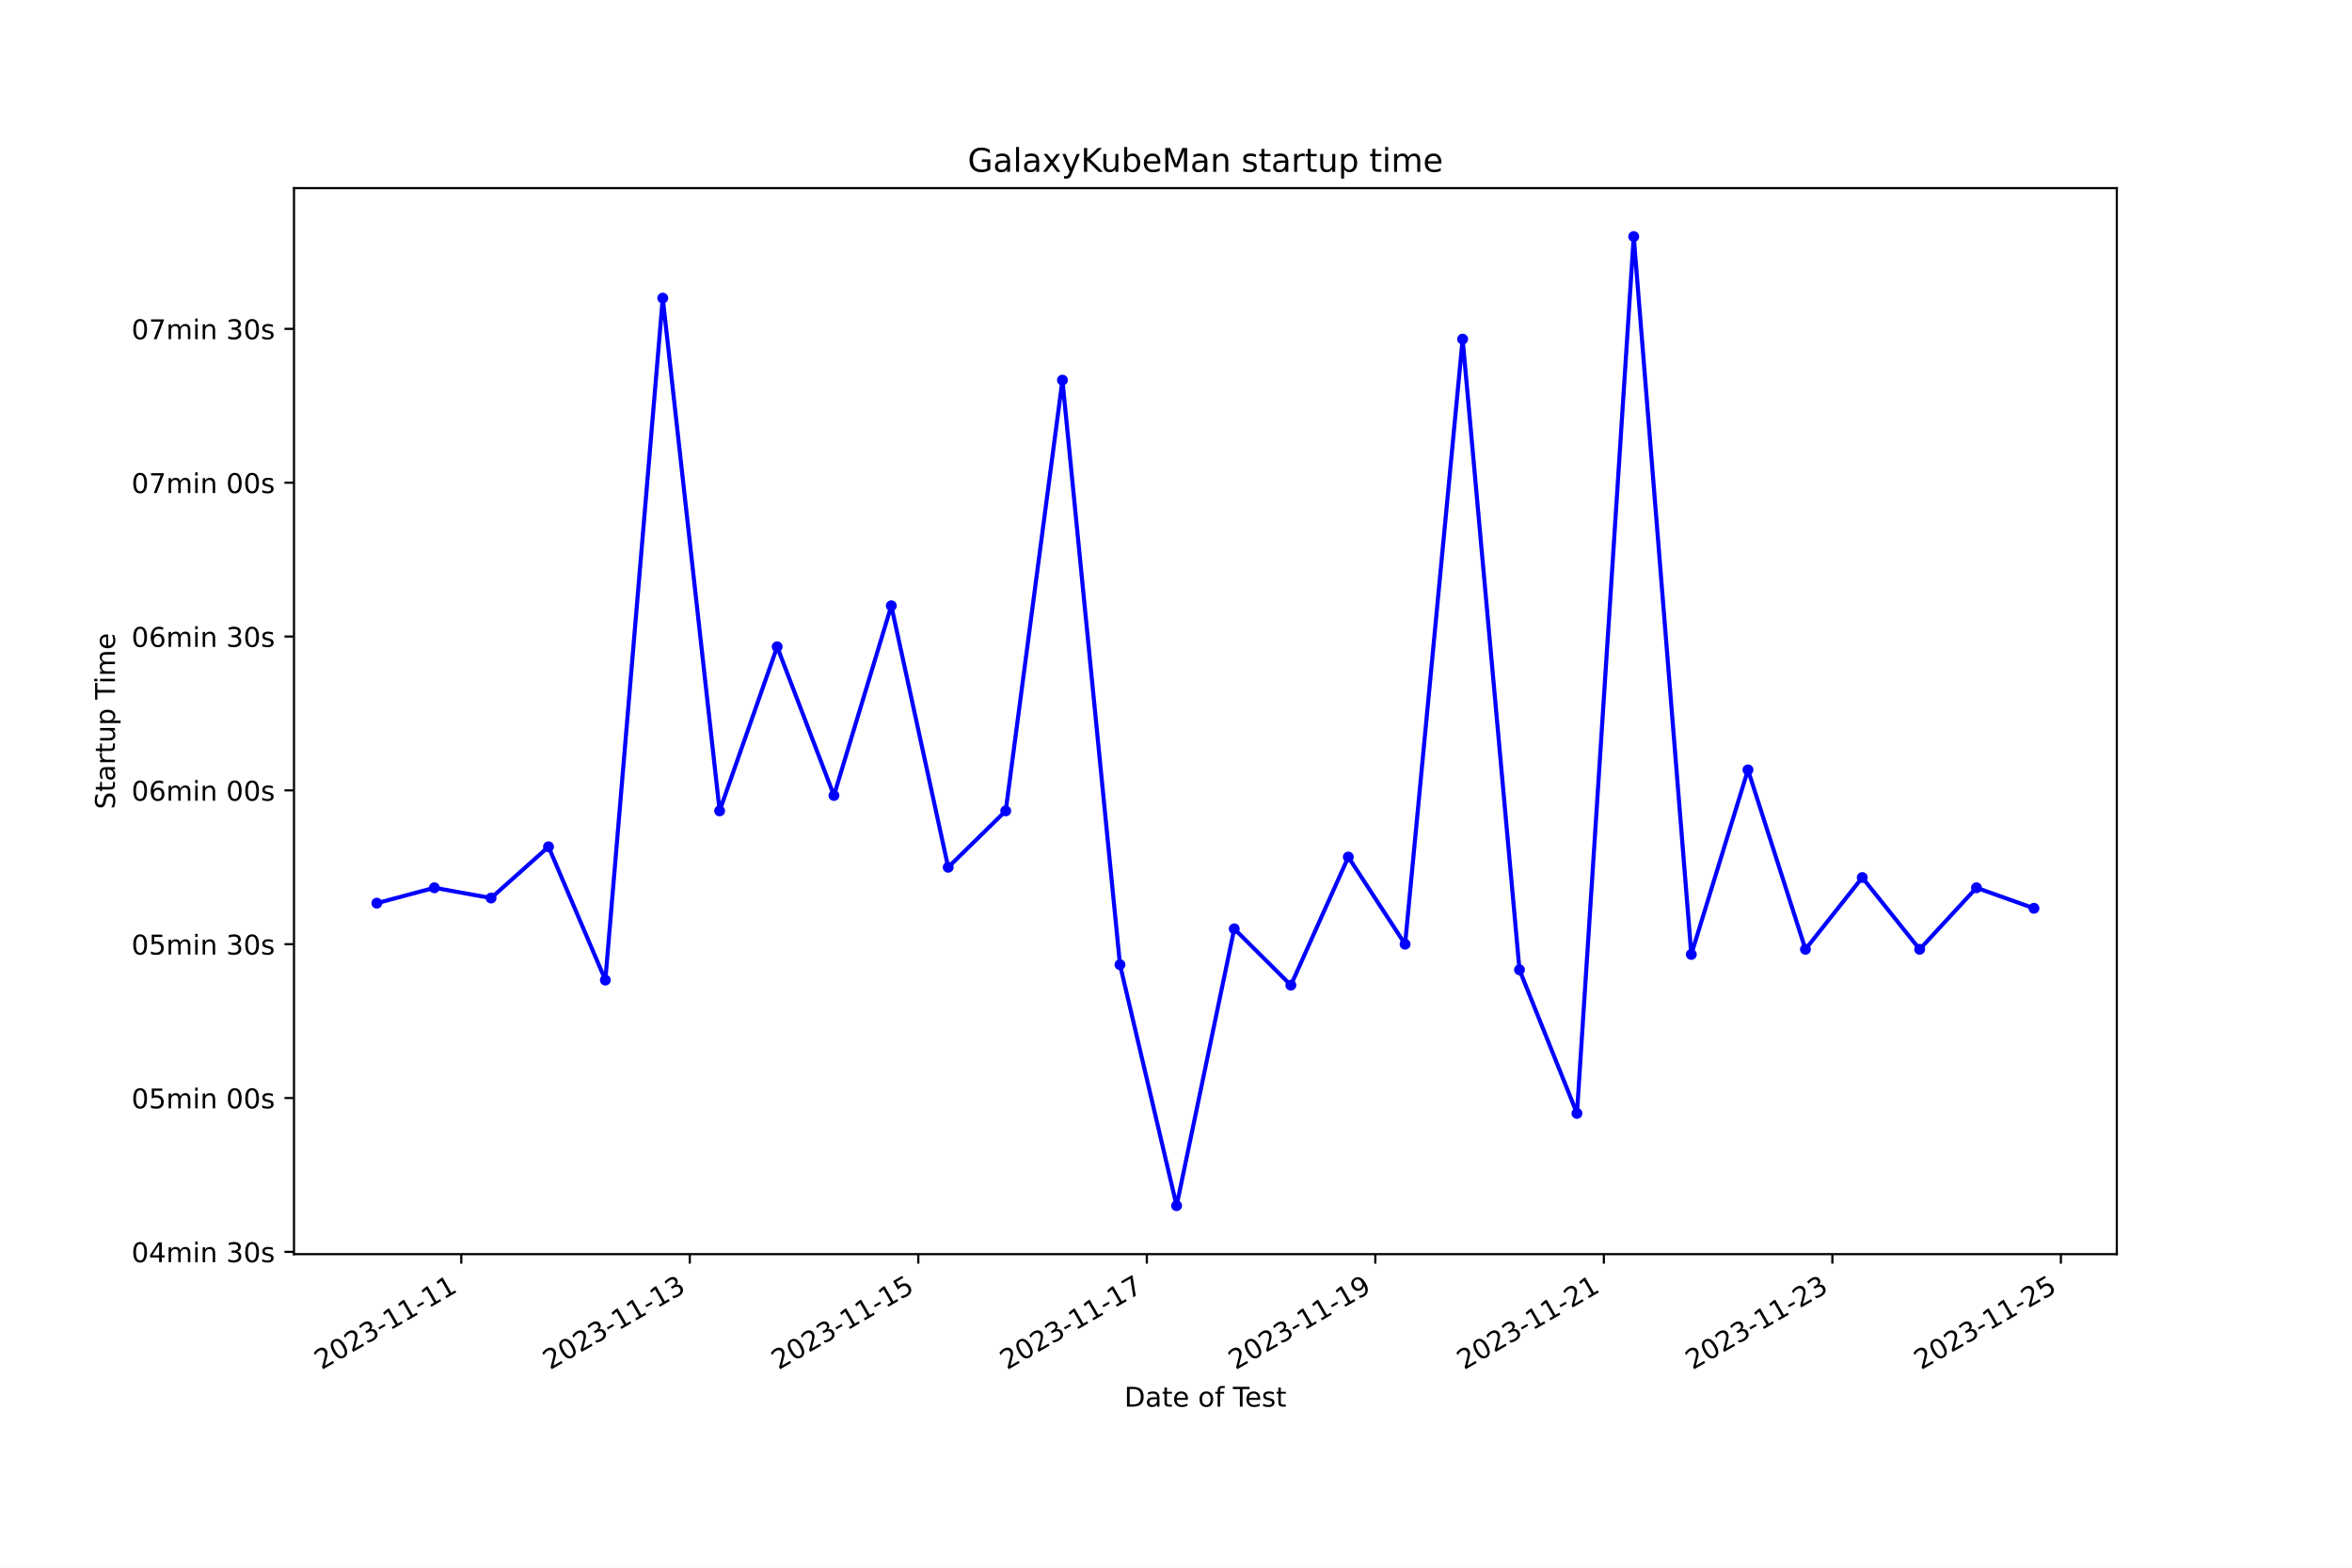
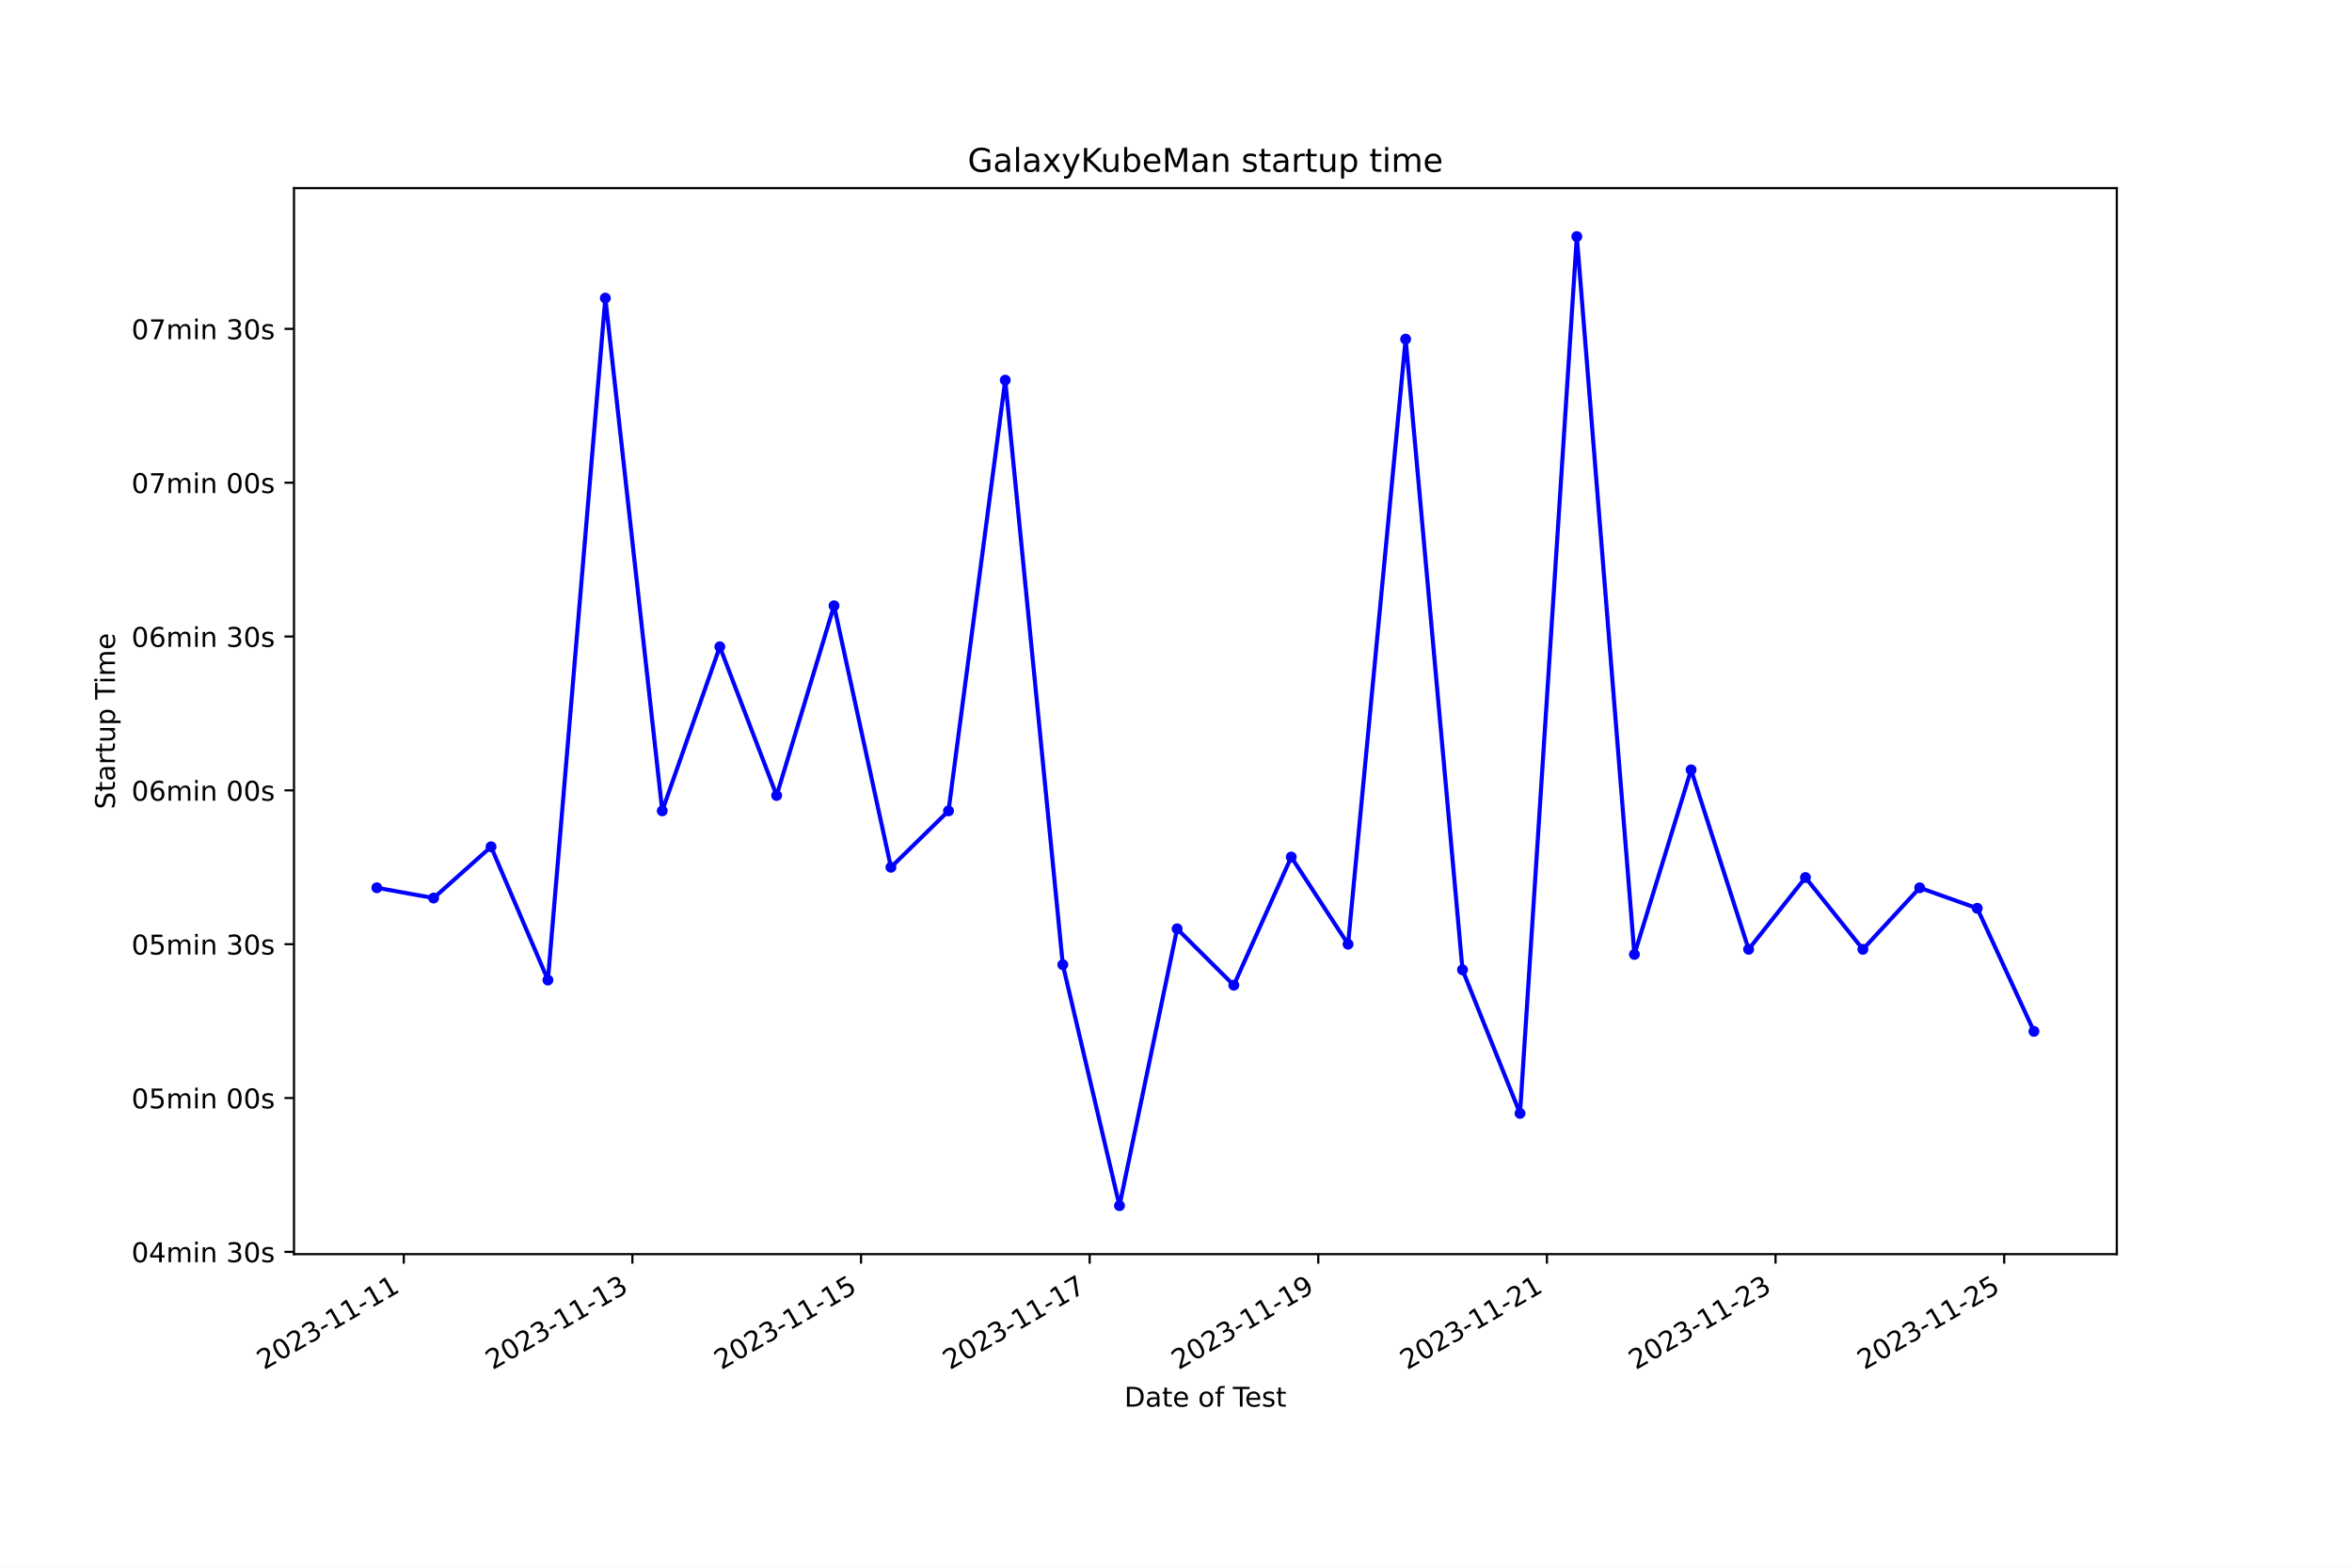
<svg xmlns="http://www.w3.org/2000/svg" xmlns:xlink="http://www.w3.org/1999/xlink" width="864pt" height="576pt" viewBox="0 0 864 576" version="1.1">
  <defs>
    <style type="text/css">*{stroke-linejoin: round; stroke-linecap: butt}</style>
  </defs>
  <g id="figure_1">
    <g id="patch_1">
      <path d="M 0 576  L 864 576  L 864 0  L 0 0  z " style="fill: #ffffff" />
    </g>
    <g id="axes_1">
      <g id="patch_2">
        <path d="M 108 460.8  L 777.6 460.8  L 777.6 69.12  L 108 69.12  z " style="fill: #ffffff" />
      </g>
      <g id="matplotlib.axis_1">
        <g id="xtick_1">
          <g id="line2d_1">
            <defs>
-               <path id="m5c8ab718fe" d="M 0 0  L 0 3.5  " style="stroke: #000000; stroke-width: 0.8" />
+               <path id="m55e6cf4b6a" d="M 0 0  L 0 3.5  " style="stroke: #000000; stroke-width: 0.8" />
            </defs>
            <g>
-               <use xlink:href="#m5c8ab718fe" x="169.446" y="460.8" style="stroke: #000000; stroke-width: 0.8" />
+               <use xlink:href="#m55e6cf4b6a" x="148.326" y="460.8" style="stroke: #000000; stroke-width: 0.8" />
            </g>
          </g>
          <g id="text_1">
-             <g transform="translate(118.077 503.4383) rotate(-30) scale(0.1 -0.1)">
+             <g transform="translate(96.95669 503.4383) rotate(-30) scale(0.1 -0.1)">
              <defs>
                <path id="DejaVuSans-32" d="M 1228 531  L 3431 531  L 3431 0  L 469 0  L 469 531  Q 828 903 1448 1529  Q 2069 2156 2228 2338  Q 2531 2678 2651 2914  Q 2772 3150 2772 3378  Q 2772 3750 2511 3984  Q 2250 4219 1831 4219  Q 1534 4219 1204 4116  Q 875 4013 500 3803  L 500 4441  Q 881 4594 1212 4672  Q 1544 4750 1819 4750  Q 2544 4750 2975 4387  Q 3406 4025 3406 3419  Q 3406 3131 3298 2873  Q 3191 2616 2906 2266  Q 2828 2175 2409 1742  Q 1991 1309 1228 531  z " transform="scale(0.015625)" />
                <path id="DejaVuSans-30" d="M 2034 4250  Q 1547 4250 1301 3770  Q 1056 3291 1056 2328  Q 1056 1369 1301 889  Q 1547 409 2034 409  Q 2525 409 2770 889  Q 3016 1369 3016 2328  Q 3016 3291 2770 3770  Q 2525 4250 2034 4250  z M 2034 4750  Q 2819 4750 3233 4129  Q 3647 3509 3647 2328  Q 3647 1150 3233 529  Q 2819 -91 2034 -91  Q 1250 -91 836 529  Q 422 1150 422 2328  Q 422 3509 836 4129  Q 1250 4750 2034 4750  z " transform="scale(0.015625)" />
                <path id="DejaVuSans-33" d="M 2597 2516  Q 3050 2419 3304 2112  Q 3559 1806 3559 1356  Q 3559 666 3084 287  Q 2609 -91 1734 -91  Q 1441 -91 1130 -33  Q 819 25 488 141  L 488 750  Q 750 597 1062 519  Q 1375 441 1716 441  Q 2309 441 2620 675  Q 2931 909 2931 1356  Q 2931 1769 2642 2001  Q 2353 2234 1838 2234  L 1294 2234  L 1294 2753  L 1863 2753  Q 2328 2753 2575 2939  Q 2822 3125 2822 3475  Q 2822 3834 2567 4026  Q 2313 4219 1838 4219  Q 1578 4219 1281 4162  Q 984 4106 628 3988  L 628 4550  Q 988 4650 1302 4700  Q 1616 4750 1894 4750  Q 2613 4750 3031 4423  Q 3450 4097 3450 3541  Q 3450 3153 3228 2886  Q 3006 2619 2597 2516  z " transform="scale(0.015625)" />
                <path id="DejaVuSans-2d" d="M 313 2009  L 1997 2009  L 1997 1497  L 313 1497  L 313 2009  z " transform="scale(0.015625)" />
                <path id="DejaVuSans-31" d="M 794 531  L 1825 531  L 1825 4091  L 703 3866  L 703 4441  L 1819 4666  L 2450 4666  L 2450 531  L 3481 531  L 3481 0  L 794 0  L 794 531  z " transform="scale(0.015625)" />
              </defs>
              <use xlink:href="#DejaVuSans-32" />
              <use xlink:href="#DejaVuSans-30" x="63.623" />
              <use xlink:href="#DejaVuSans-32" x="127.246" />
              <use xlink:href="#DejaVuSans-33" x="190.869" />
              <use xlink:href="#DejaVuSans-2d" x="254.492" />
              <use xlink:href="#DejaVuSans-31" x="290.576" />
              <use xlink:href="#DejaVuSans-31" x="354.199" />
              <use xlink:href="#DejaVuSans-2d" x="417.822" />
              <use xlink:href="#DejaVuSans-31" x="453.906" />
              <use xlink:href="#DejaVuSans-31" x="517.529" />
            </g>
          </g>
        </g>
        <g id="xtick_2">
          <g id="line2d_2">
            <g>
-               <use xlink:href="#m5c8ab718fe" x="253.391" y="460.8" style="stroke: #000000; stroke-width: 0.8" />
+               <use xlink:href="#m55e6cf4b6a" x="232.312" y="460.8" style="stroke: #000000; stroke-width: 0.8" />
            </g>
          </g>
          <g id="text_2">
-             <g transform="translate(202.022 503.4383) rotate(-30) scale(0.1 -0.1)">
+             <g transform="translate(180.943 503.4383) rotate(-30) scale(0.1 -0.1)">
              <use xlink:href="#DejaVuSans-32" />
              <use xlink:href="#DejaVuSans-30" x="63.623" />
              <use xlink:href="#DejaVuSans-32" x="127.246" />
              <use xlink:href="#DejaVuSans-33" x="190.869" />
              <use xlink:href="#DejaVuSans-2d" x="254.492" />
              <use xlink:href="#DejaVuSans-31" x="290.576" />
              <use xlink:href="#DejaVuSans-31" x="354.199" />
              <use xlink:href="#DejaVuSans-2d" x="417.822" />
              <use xlink:href="#DejaVuSans-31" x="453.906" />
              <use xlink:href="#DejaVuSans-33" x="517.529" />
            </g>
          </g>
        </g>
        <g id="xtick_3">
          <g id="line2d_3">
            <g>
-               <use xlink:href="#m5c8ab718fe" x="337.336" y="460.8" style="stroke: #000000; stroke-width: 0.8" />
+               <use xlink:href="#m55e6cf4b6a" x="316.299" y="460.8" style="stroke: #000000; stroke-width: 0.8" />
            </g>
          </g>
          <g id="text_3">
-             <g transform="translate(285.9669 503.4383) rotate(-30) scale(0.1 -0.1)">
+             <g transform="translate(264.9293 503.4383) rotate(-30) scale(0.1 -0.1)">
              <defs>
                <path id="DejaVuSans-35" d="M 691 4666  L 3169 4666  L 3169 4134  L 1269 4134  L 1269 2991  Q 1406 3038 1543 3061  Q 1681 3084 1819 3084  Q 2600 3084 3056 2656  Q 3513 2228 3513 1497  Q 3513 744 3044 326  Q 2575 -91 1722 -91  Q 1428 -91 1123 -41  Q 819 9 494 109  L 494 744  Q 775 591 1075 516  Q 1375 441 1709 441  Q 2250 441 2565 725  Q 2881 1009 2881 1497  Q 2881 1984 2565 2268  Q 2250 2553 1709 2553  Q 1456 2553 1204 2497  Q 953 2441 691 2322  L 691 4666  z " transform="scale(0.015625)" />
              </defs>
              <use xlink:href="#DejaVuSans-32" />
              <use xlink:href="#DejaVuSans-30" x="63.623" />
              <use xlink:href="#DejaVuSans-32" x="127.246" />
              <use xlink:href="#DejaVuSans-33" x="190.869" />
              <use xlink:href="#DejaVuSans-2d" x="254.492" />
              <use xlink:href="#DejaVuSans-31" x="290.576" />
              <use xlink:href="#DejaVuSans-31" x="354.199" />
              <use xlink:href="#DejaVuSans-2d" x="417.822" />
              <use xlink:href="#DejaVuSans-31" x="453.906" />
              <use xlink:href="#DejaVuSans-35" x="517.529" />
            </g>
          </g>
        </g>
        <g id="xtick_4">
          <g id="line2d_4">
            <g>
-               <use xlink:href="#m5c8ab718fe" x="421.281" y="460.8" style="stroke: #000000; stroke-width: 0.8" />
+               <use xlink:href="#m55e6cf4b6a" x="400.285" y="460.8" style="stroke: #000000; stroke-width: 0.8" />
            </g>
          </g>
          <g id="text_4">
-             <g transform="translate(369.9119 503.4383) rotate(-30) scale(0.1 -0.1)">
+             <g transform="translate(348.9156 503.4383) rotate(-30) scale(0.1 -0.1)">
              <defs>
                <path id="DejaVuSans-37" d="M 525 4666  L 3525 4666  L 3525 4397  L 1831 0  L 1172 0  L 2766 4134  L 525 4134  L 525 4666  z " transform="scale(0.015625)" />
              </defs>
              <use xlink:href="#DejaVuSans-32" />
              <use xlink:href="#DejaVuSans-30" x="63.623" />
              <use xlink:href="#DejaVuSans-32" x="127.246" />
              <use xlink:href="#DejaVuSans-33" x="190.869" />
              <use xlink:href="#DejaVuSans-2d" x="254.492" />
              <use xlink:href="#DejaVuSans-31" x="290.576" />
              <use xlink:href="#DejaVuSans-31" x="354.199" />
              <use xlink:href="#DejaVuSans-2d" x="417.822" />
              <use xlink:href="#DejaVuSans-31" x="453.906" />
              <use xlink:href="#DejaVuSans-37" x="517.529" />
            </g>
          </g>
        </g>
        <g id="xtick_5">
          <g id="line2d_5">
            <g>
-               <use xlink:href="#m5c8ab718fe" x="505.226" y="460.8" style="stroke: #000000; stroke-width: 0.8" />
+               <use xlink:href="#m55e6cf4b6a" x="484.271" y="460.8" style="stroke: #000000; stroke-width: 0.8" />
            </g>
          </g>
          <g id="text_5">
-             <g transform="translate(453.8568 503.4383) rotate(-30) scale(0.1 -0.1)">
+             <g transform="translate(432.902 503.4383) rotate(-30) scale(0.1 -0.1)">
              <defs>
                <path id="DejaVuSans-39" d="M 703 97  L 703 672  Q 941 559 1184 500  Q 1428 441 1663 441  Q 2288 441 2617 861  Q 2947 1281 2994 2138  Q 2813 1869 2534 1725  Q 2256 1581 1919 1581  Q 1219 1581 811 2004  Q 403 2428 403 3163  Q 403 3881 828 4315  Q 1253 4750 1959 4750  Q 2769 4750 3195 4129  Q 3622 3509 3622 2328  Q 3622 1225 3098 567  Q 2575 -91 1691 -91  Q 1453 -91 1209 -44  Q 966 3 703 97  z M 1959 2075  Q 2384 2075 2632 2365  Q 2881 2656 2881 3163  Q 2881 3666 2632 3958  Q 2384 4250 1959 4250  Q 1534 4250 1286 3958  Q 1038 3666 1038 3163  Q 1038 2656 1286 2365  Q 1534 2075 1959 2075  z " transform="scale(0.015625)" />
              </defs>
              <use xlink:href="#DejaVuSans-32" />
              <use xlink:href="#DejaVuSans-30" x="63.623" />
              <use xlink:href="#DejaVuSans-32" x="127.246" />
              <use xlink:href="#DejaVuSans-33" x="190.869" />
              <use xlink:href="#DejaVuSans-2d" x="254.492" />
              <use xlink:href="#DejaVuSans-31" x="290.576" />
              <use xlink:href="#DejaVuSans-31" x="354.199" />
              <use xlink:href="#DejaVuSans-2d" x="417.822" />
              <use xlink:href="#DejaVuSans-31" x="453.906" />
              <use xlink:href="#DejaVuSans-39" x="517.529" />
            </g>
          </g>
        </g>
        <g id="xtick_6">
          <g id="line2d_6">
            <g>
-               <use xlink:href="#m5c8ab718fe" x="589.171" y="460.8" style="stroke: #000000; stroke-width: 0.8" />
+               <use xlink:href="#m55e6cf4b6a" x="568.258" y="460.8" style="stroke: #000000; stroke-width: 0.8" />
            </g>
          </g>
          <g id="text_6">
-             <g transform="translate(537.8018 503.4383) rotate(-30) scale(0.1 -0.1)">
+             <g transform="translate(516.8883 503.4383) rotate(-30) scale(0.1 -0.1)">
              <use xlink:href="#DejaVuSans-32" />
              <use xlink:href="#DejaVuSans-30" x="63.623" />
              <use xlink:href="#DejaVuSans-32" x="127.246" />
              <use xlink:href="#DejaVuSans-33" x="190.869" />
              <use xlink:href="#DejaVuSans-2d" x="254.492" />
              <use xlink:href="#DejaVuSans-31" x="290.576" />
              <use xlink:href="#DejaVuSans-31" x="354.199" />
              <use xlink:href="#DejaVuSans-2d" x="417.822" />
              <use xlink:href="#DejaVuSans-32" x="453.906" />
              <use xlink:href="#DejaVuSans-31" x="517.529" />
            </g>
          </g>
        </g>
        <g id="xtick_7">
          <g id="line2d_7">
            <g>
-               <use xlink:href="#m5c8ab718fe" x="673.116" y="460.8" style="stroke: #000000; stroke-width: 0.8" />
+               <use xlink:href="#m55e6cf4b6a" x="652.244" y="460.8" style="stroke: #000000; stroke-width: 0.8" />
            </g>
          </g>
          <g id="text_7">
-             <g transform="translate(621.7468 503.4383) rotate(-30) scale(0.1 -0.1)">
+             <g transform="translate(600.8746 503.4383) rotate(-30) scale(0.1 -0.1)">
              <use xlink:href="#DejaVuSans-32" />
              <use xlink:href="#DejaVuSans-30" x="63.623" />
              <use xlink:href="#DejaVuSans-32" x="127.246" />
              <use xlink:href="#DejaVuSans-33" x="190.869" />
              <use xlink:href="#DejaVuSans-2d" x="254.492" />
              <use xlink:href="#DejaVuSans-31" x="290.576" />
              <use xlink:href="#DejaVuSans-31" x="354.199" />
              <use xlink:href="#DejaVuSans-2d" x="417.822" />
              <use xlink:href="#DejaVuSans-32" x="453.906" />
              <use xlink:href="#DejaVuSans-33" x="517.529" />
            </g>
          </g>
        </g>
        <g id="xtick_8">
          <g id="line2d_8">
            <g>
-               <use xlink:href="#m5c8ab718fe" x="757.061" y="460.8" style="stroke: #000000; stroke-width: 0.8" />
+               <use xlink:href="#m55e6cf4b6a" x="736.23" y="460.8" style="stroke: #000000; stroke-width: 0.8" />
            </g>
          </g>
          <g id="text_8">
-             <g transform="translate(705.6917 503.4383) rotate(-30) scale(0.1 -0.1)">
+             <g transform="translate(684.8609 503.4383) rotate(-30) scale(0.1 -0.1)">
              <use xlink:href="#DejaVuSans-32" />
              <use xlink:href="#DejaVuSans-30" x="63.623" />
              <use xlink:href="#DejaVuSans-32" x="127.246" />
              <use xlink:href="#DejaVuSans-33" x="190.869" />
              <use xlink:href="#DejaVuSans-2d" x="254.492" />
              <use xlink:href="#DejaVuSans-31" x="290.576" />
              <use xlink:href="#DejaVuSans-31" x="354.199" />
              <use xlink:href="#DejaVuSans-2d" x="417.822" />
              <use xlink:href="#DejaVuSans-32" x="453.906" />
              <use xlink:href="#DejaVuSans-35" x="517.529" />
            </g>
          </g>
        </g>
        <g id="text_9">
          <g transform="translate(413.0063 516.8378) scale(0.1 -0.1)">
            <defs>
              <path id="DejaVuSans-44" d="M 1259 4147  L 1259 519  L 2022 519  Q 2988 519 3436 956  Q 3884 1394 3884 2338  Q 3884 3275 3436 3711  Q 2988 4147 2022 4147  L 1259 4147  z M 628 4666  L 1925 4666  Q 3281 4666 3915 4102  Q 4550 3538 4550 2338  Q 4550 1131 3912 565  Q 3275 0 1925 0  L 628 0  L 628 4666  z " transform="scale(0.015625)" />
              <path id="DejaVuSans-61" d="M 2194 1759  Q 1497 1759 1228 1600  Q 959 1441 959 1056  Q 959 750 1161 570  Q 1363 391 1709 391  Q 2188 391 2477 730  Q 2766 1069 2766 1631  L 2766 1759  L 2194 1759  z M 3341 1997  L 3341 0  L 2766 0  L 2766 531  Q 2569 213 2275 61  Q 1981 -91 1556 -91  Q 1019 -91 701 211  Q 384 513 384 1019  Q 384 1609 779 1909  Q 1175 2209 1959 2209  L 2766 2209  L 2766 2266  Q 2766 2663 2505 2880  Q 2244 3097 1772 3097  Q 1472 3097 1187 3025  Q 903 2953 641 2809  L 641 3341  Q 956 3463 1253 3523  Q 1550 3584 1831 3584  Q 2591 3584 2966 3190  Q 3341 2797 3341 1997  z " transform="scale(0.015625)" />
              <path id="DejaVuSans-74" d="M 1172 4494  L 1172 3500  L 2356 3500  L 2356 3053  L 1172 3053  L 1172 1153  Q 1172 725 1289 603  Q 1406 481 1766 481  L 2356 481  L 2356 0  L 1766 0  Q 1100 0 847 248  Q 594 497 594 1153  L 594 3053  L 172 3053  L 172 3500  L 594 3500  L 594 4494  L 1172 4494  z " transform="scale(0.015625)" />
              <path id="DejaVuSans-65" d="M 3597 1894  L 3597 1613  L 953 1613  Q 991 1019 1311 708  Q 1631 397 2203 397  Q 2534 397 2845 478  Q 3156 559 3463 722  L 3463 178  Q 3153 47 2828 -22  Q 2503 -91 2169 -91  Q 1331 -91 842 396  Q 353 884 353 1716  Q 353 2575 817 3079  Q 1281 3584 2069 3584  Q 2775 3584 3186 3129  Q 3597 2675 3597 1894  z M 3022 2063  Q 3016 2534 2758 2815  Q 2500 3097 2075 3097  Q 1594 3097 1305 2825  Q 1016 2553 972 2059  L 3022 2063  z " transform="scale(0.015625)" />
              <path id="DejaVuSans-20" transform="scale(0.015625)" />
              <path id="DejaVuSans-6f" d="M 1959 3097  Q 1497 3097 1228 2736  Q 959 2375 959 1747  Q 959 1119 1226 758  Q 1494 397 1959 397  Q 2419 397 2687 759  Q 2956 1122 2956 1747  Q 2956 2369 2687 2733  Q 2419 3097 1959 3097  z M 1959 3584  Q 2709 3584 3137 3096  Q 3566 2609 3566 1747  Q 3566 888 3137 398  Q 2709 -91 1959 -91  Q 1206 -91 779 398  Q 353 888 353 1747  Q 353 2609 779 3096  Q 1206 3584 1959 3584  z " transform="scale(0.015625)" />
              <path id="DejaVuSans-66" d="M 2375 4863  L 2375 4384  L 1825 4384  Q 1516 4384 1395 4259  Q 1275 4134 1275 3809  L 1275 3500  L 2222 3500  L 2222 3053  L 1275 3053  L 1275 0  L 697 0  L 697 3053  L 147 3053  L 147 3500  L 697 3500  L 697 3744  Q 697 4328 969 4595  Q 1241 4863 1831 4863  L 2375 4863  z " transform="scale(0.015625)" />
              <path id="DejaVuSans-54" d="M -19 4666  L 3928 4666  L 3928 4134  L 2272 4134  L 2272 0  L 1638 0  L 1638 4134  L -19 4134  L -19 4666  z " transform="scale(0.015625)" />
              <path id="DejaVuSans-73" d="M 2834 3397  L 2834 2853  Q 2591 2978 2328 3040  Q 2066 3103 1784 3103  Q 1356 3103 1142 2972  Q 928 2841 928 2578  Q 928 2378 1081 2264  Q 1234 2150 1697 2047  L 1894 2003  Q 2506 1872 2764 1633  Q 3022 1394 3022 966  Q 3022 478 2636 193  Q 2250 -91 1575 -91  Q 1294 -91 989 -36  Q 684 19 347 128  L 347 722  Q 666 556 975 473  Q 1284 391 1588 391  Q 1994 391 2212 530  Q 2431 669 2431 922  Q 2431 1156 2273 1281  Q 2116 1406 1581 1522  L 1381 1569  Q 847 1681 609 1914  Q 372 2147 372 2553  Q 372 3047 722 3315  Q 1072 3584 1716 3584  Q 2034 3584 2315 3537  Q 2597 3491 2834 3397  z " transform="scale(0.015625)" />
            </defs>
            <use xlink:href="#DejaVuSans-44" />
            <use xlink:href="#DejaVuSans-61" x="77.002" />
            <use xlink:href="#DejaVuSans-74" x="138.281" />
            <use xlink:href="#DejaVuSans-65" x="177.49" />
            <use xlink:href="#DejaVuSans-20" x="239.014" />
            <use xlink:href="#DejaVuSans-6f" x="270.801" />
            <use xlink:href="#DejaVuSans-66" x="331.982" />
            <use xlink:href="#DejaVuSans-20" x="367.188" />
            <use xlink:href="#DejaVuSans-54" x="398.975" />
            <use xlink:href="#DejaVuSans-65" x="443.059" />
            <use xlink:href="#DejaVuSans-73" x="504.582" />
            <use xlink:href="#DejaVuSans-74" x="556.682" />
          </g>
        </g>
      </g>
      <g id="matplotlib.axis_2">
        <g id="ytick_1">
          <g id="line2d_9">
            <defs>
-               <path id="m77e5c7c2fb" d="M 0 0  L -3.5 0  " style="stroke: #000000; stroke-width: 0.8" />
+               <path id="m896dcbb30d" d="M 0 0  L -3.5 0  " style="stroke: #000000; stroke-width: 0.8" />
            </defs>
            <g>
-               <use xlink:href="#m77e5c7c2fb" x="108" y="459.952" style="stroke: #000000; stroke-width: 0.8" />
+               <use xlink:href="#m896dcbb30d" x="108" y="459.952" style="stroke: #000000; stroke-width: 0.8" />
            </g>
          </g>
          <g id="text_10">
            <g transform="translate(48.30625 463.7514) scale(0.1 -0.1)">
              <defs>
                <path id="DejaVuSans-34" d="M 2419 4116  L 825 1625  L 2419 1625  L 2419 4116  z M 2253 4666  L 3047 4666  L 3047 1625  L 3713 1625  L 3713 1100  L 3047 1100  L 3047 0  L 2419 0  L 2419 1100  L 313 1100  L 313 1709  L 2253 4666  z " transform="scale(0.015625)" />
                <path id="DejaVuSans-6d" d="M 3328 2828  Q 3544 3216 3844 3400  Q 4144 3584 4550 3584  Q 5097 3584 5394 3201  Q 5691 2819 5691 2113  L 5691 0  L 5113 0  L 5113 2094  Q 5113 2597 4934 2840  Q 4756 3084 4391 3084  Q 3944 3084 3684 2787  Q 3425 2491 3425 1978  L 3425 0  L 2847 0  L 2847 2094  Q 2847 2600 2669 2842  Q 2491 3084 2119 3084  Q 1678 3084 1418 2786  Q 1159 2488 1159 1978  L 1159 0  L 581 0  L 581 3500  L 1159 3500  L 1159 2956  Q 1356 3278 1631 3431  Q 1906 3584 2284 3584  Q 2666 3584 2933 3390  Q 3200 3197 3328 2828  z " transform="scale(0.015625)" />
                <path id="DejaVuSans-69" d="M 603 3500  L 1178 3500  L 1178 0  L 603 0  L 603 3500  z M 603 4863  L 1178 4863  L 1178 4134  L 603 4134  L 603 4863  z " transform="scale(0.015625)" />
                <path id="DejaVuSans-6e" d="M 3513 2113  L 3513 0  L 2938 0  L 2938 2094  Q 2938 2591 2744 2837  Q 2550 3084 2163 3084  Q 1697 3084 1428 2787  Q 1159 2491 1159 1978  L 1159 0  L 581 0  L 581 3500  L 1159 3500  L 1159 2956  Q 1366 3272 1645 3428  Q 1925 3584 2291 3584  Q 2894 3584 3203 3211  Q 3513 2838 3513 2113  z " transform="scale(0.015625)" />
              </defs>
              <use xlink:href="#DejaVuSans-30" />
              <use xlink:href="#DejaVuSans-34" x="63.623" />
              <use xlink:href="#DejaVuSans-6d" x="127.246" />
              <use xlink:href="#DejaVuSans-69" x="224.658" />
              <use xlink:href="#DejaVuSans-6e" x="252.441" />
              <use xlink:href="#DejaVuSans-20" x="315.82" />
              <use xlink:href="#DejaVuSans-33" x="347.607" />
              <use xlink:href="#DejaVuSans-30" x="411.23" />
              <use xlink:href="#DejaVuSans-73" x="474.854" />
            </g>
          </g>
        </g>
        <g id="ytick_2">
          <g id="line2d_10">
            <g>
-               <use xlink:href="#m77e5c7c2fb" x="108" y="403.433" style="stroke: #000000; stroke-width: 0.8" />
+               <use xlink:href="#m896dcbb30d" x="108" y="403.433" style="stroke: #000000; stroke-width: 0.8" />
            </g>
          </g>
          <g id="text_11">
            <g transform="translate(48.30625 407.2319) scale(0.1 -0.1)">
              <use xlink:href="#DejaVuSans-30" />
              <use xlink:href="#DejaVuSans-35" x="63.623" />
              <use xlink:href="#DejaVuSans-6d" x="127.246" />
              <use xlink:href="#DejaVuSans-69" x="224.658" />
              <use xlink:href="#DejaVuSans-6e" x="252.441" />
              <use xlink:href="#DejaVuSans-20" x="315.82" />
              <use xlink:href="#DejaVuSans-30" x="347.607" />
              <use xlink:href="#DejaVuSans-30" x="411.23" />
              <use xlink:href="#DejaVuSans-73" x="474.854" />
            </g>
          </g>
        </g>
        <g id="ytick_3">
          <g id="line2d_11">
            <g>
-               <use xlink:href="#m77e5c7c2fb" x="108" y="346.913" style="stroke: #000000; stroke-width: 0.8" />
+               <use xlink:href="#m896dcbb30d" x="108" y="346.913" style="stroke: #000000; stroke-width: 0.8" />
            </g>
          </g>
          <g id="text_12">
            <g transform="translate(48.30625 350.7125) scale(0.1 -0.1)">
              <use xlink:href="#DejaVuSans-30" />
              <use xlink:href="#DejaVuSans-35" x="63.623" />
              <use xlink:href="#DejaVuSans-6d" x="127.246" />
              <use xlink:href="#DejaVuSans-69" x="224.658" />
              <use xlink:href="#DejaVuSans-6e" x="252.441" />
              <use xlink:href="#DejaVuSans-20" x="315.82" />
              <use xlink:href="#DejaVuSans-33" x="347.607" />
              <use xlink:href="#DejaVuSans-30" x="411.23" />
              <use xlink:href="#DejaVuSans-73" x="474.854" />
            </g>
          </g>
        </g>
        <g id="ytick_4">
          <g id="line2d_12">
            <g>
-               <use xlink:href="#m77e5c7c2fb" x="108" y="290.394" style="stroke: #000000; stroke-width: 0.8" />
+               <use xlink:href="#m896dcbb30d" x="108" y="290.394" style="stroke: #000000; stroke-width: 0.8" />
            </g>
          </g>
          <g id="text_13">
            <g transform="translate(48.30625 294.193) scale(0.1 -0.1)">
              <defs>
                <path id="DejaVuSans-36" d="M 2113 2584  Q 1688 2584 1439 2293  Q 1191 2003 1191 1497  Q 1191 994 1439 701  Q 1688 409 2113 409  Q 2538 409 2786 701  Q 3034 994 3034 1497  Q 3034 2003 2786 2293  Q 2538 2584 2113 2584  z M 3366 4563  L 3366 3988  Q 3128 4100 2886 4159  Q 2644 4219 2406 4219  Q 1781 4219 1451 3797  Q 1122 3375 1075 2522  Q 1259 2794 1537 2939  Q 1816 3084 2150 3084  Q 2853 3084 3261 2657  Q 3669 2231 3669 1497  Q 3669 778 3244 343  Q 2819 -91 2113 -91  Q 1303 -91 875 529  Q 447 1150 447 2328  Q 447 3434 972 4092  Q 1497 4750 2381 4750  Q 2619 4750 2861 4703  Q 3103 4656 3366 4563  z " transform="scale(0.015625)" />
              </defs>
              <use xlink:href="#DejaVuSans-30" />
              <use xlink:href="#DejaVuSans-36" x="63.623" />
              <use xlink:href="#DejaVuSans-6d" x="127.246" />
              <use xlink:href="#DejaVuSans-69" x="224.658" />
              <use xlink:href="#DejaVuSans-6e" x="252.441" />
              <use xlink:href="#DejaVuSans-20" x="315.82" />
              <use xlink:href="#DejaVuSans-30" x="347.607" />
              <use xlink:href="#DejaVuSans-30" x="411.23" />
              <use xlink:href="#DejaVuSans-73" x="474.854" />
            </g>
          </g>
        </g>
        <g id="ytick_5">
          <g id="line2d_13">
            <g>
-               <use xlink:href="#m77e5c7c2fb" x="108" y="233.874" style="stroke: #000000; stroke-width: 0.8" />
+               <use xlink:href="#m896dcbb30d" x="108" y="233.874" style="stroke: #000000; stroke-width: 0.8" />
            </g>
          </g>
          <g id="text_14">
            <g transform="translate(48.30625 237.6735) scale(0.1 -0.1)">
              <use xlink:href="#DejaVuSans-30" />
              <use xlink:href="#DejaVuSans-36" x="63.623" />
              <use xlink:href="#DejaVuSans-6d" x="127.246" />
              <use xlink:href="#DejaVuSans-69" x="224.658" />
              <use xlink:href="#DejaVuSans-6e" x="252.441" />
              <use xlink:href="#DejaVuSans-20" x="315.82" />
              <use xlink:href="#DejaVuSans-33" x="347.607" />
              <use xlink:href="#DejaVuSans-30" x="411.23" />
              <use xlink:href="#DejaVuSans-73" x="474.854" />
            </g>
          </g>
        </g>
        <g id="ytick_6">
          <g id="line2d_14">
            <g>
-               <use xlink:href="#m77e5c7c2fb" x="108" y="177.355" style="stroke: #000000; stroke-width: 0.8" />
+               <use xlink:href="#m896dcbb30d" x="108" y="177.355" style="stroke: #000000; stroke-width: 0.8" />
            </g>
          </g>
          <g id="text_15">
            <g transform="translate(48.30625 181.154) scale(0.1 -0.1)">
              <use xlink:href="#DejaVuSans-30" />
              <use xlink:href="#DejaVuSans-37" x="63.623" />
              <use xlink:href="#DejaVuSans-6d" x="127.246" />
              <use xlink:href="#DejaVuSans-69" x="224.658" />
              <use xlink:href="#DejaVuSans-6e" x="252.441" />
              <use xlink:href="#DejaVuSans-20" x="315.82" />
              <use xlink:href="#DejaVuSans-30" x="347.607" />
              <use xlink:href="#DejaVuSans-30" x="411.23" />
              <use xlink:href="#DejaVuSans-73" x="474.854" />
            </g>
          </g>
        </g>
        <g id="ytick_7">
          <g id="line2d_15">
            <g>
-               <use xlink:href="#m77e5c7c2fb" x="108" y="120.835" style="stroke: #000000; stroke-width: 0.8" />
+               <use xlink:href="#m896dcbb30d" x="108" y="120.835" style="stroke: #000000; stroke-width: 0.8" />
            </g>
          </g>
          <g id="text_16">
            <g transform="translate(48.30625 124.6345) scale(0.1 -0.1)">
              <use xlink:href="#DejaVuSans-30" />
              <use xlink:href="#DejaVuSans-37" x="63.623" />
              <use xlink:href="#DejaVuSans-6d" x="127.246" />
              <use xlink:href="#DejaVuSans-69" x="224.658" />
              <use xlink:href="#DejaVuSans-6e" x="252.441" />
              <use xlink:href="#DejaVuSans-20" x="315.82" />
              <use xlink:href="#DejaVuSans-33" x="347.607" />
              <use xlink:href="#DejaVuSans-30" x="411.23" />
              <use xlink:href="#DejaVuSans-73" x="474.854" />
            </g>
          </g>
        </g>
        <g id="text_17">
          <g transform="translate(42.22656 297.3397) rotate(-90) scale(0.1 -0.1)">
            <defs>
              <path id="DejaVuSans-53" d="M 3425 4513  L 3425 3897  Q 3066 4069 2747 4153  Q 2428 4238 2131 4238  Q 1616 4238 1336 4038  Q 1056 3838 1056 3469  Q 1056 3159 1242 3001  Q 1428 2844 1947 2747  L 2328 2669  Q 3034 2534 3370 2195  Q 3706 1856 3706 1288  Q 3706 609 3251 259  Q 2797 -91 1919 -91  Q 1588 -91 1214 -16  Q 841 59 441 206  L 441 856  Q 825 641 1194 531  Q 1563 422 1919 422  Q 2459 422 2753 634  Q 3047 847 3047 1241  Q 3047 1584 2836 1778  Q 2625 1972 2144 2069  L 1759 2144  Q 1053 2284 737 2584  Q 422 2884 422 3419  Q 422 4038 858 4394  Q 1294 4750 2059 4750  Q 2388 4750 2728 4690  Q 3069 4631 3425 4513  z " transform="scale(0.015625)" />
              <path id="DejaVuSans-72" d="M 2631 2963  Q 2534 3019 2420 3045  Q 2306 3072 2169 3072  Q 1681 3072 1420 2755  Q 1159 2438 1159 1844  L 1159 0  L 581 0  L 581 3500  L 1159 3500  L 1159 2956  Q 1341 3275 1631 3429  Q 1922 3584 2338 3584  Q 2397 3584 2469 3576  Q 2541 3569 2628 3553  L 2631 2963  z " transform="scale(0.015625)" />
              <path id="DejaVuSans-75" d="M 544 1381  L 544 3500  L 1119 3500  L 1119 1403  Q 1119 906 1312 657  Q 1506 409 1894 409  Q 2359 409 2629 706  Q 2900 1003 2900 1516  L 2900 3500  L 3475 3500  L 3475 0  L 2900 0  L 2900 538  Q 2691 219 2414 64  Q 2138 -91 1772 -91  Q 1169 -91 856 284  Q 544 659 544 1381  z M 1991 3584  L 1991 3584  z " transform="scale(0.015625)" />
              <path id="DejaVuSans-70" d="M 1159 525  L 1159 -1331  L 581 -1331  L 581 3500  L 1159 3500  L 1159 2969  Q 1341 3281 1617 3432  Q 1894 3584 2278 3584  Q 2916 3584 3314 3078  Q 3713 2572 3713 1747  Q 3713 922 3314 415  Q 2916 -91 2278 -91  Q 1894 -91 1617 61  Q 1341 213 1159 525  z M 3116 1747  Q 3116 2381 2855 2742  Q 2594 3103 2138 3103  Q 1681 3103 1420 2742  Q 1159 2381 1159 1747  Q 1159 1113 1420 752  Q 1681 391 2138 391  Q 2594 391 2855 752  Q 3116 1113 3116 1747  z " transform="scale(0.015625)" />
            </defs>
            <use xlink:href="#DejaVuSans-53" />
            <use xlink:href="#DejaVuSans-74" x="63.477" />
            <use xlink:href="#DejaVuSans-61" x="102.686" />
            <use xlink:href="#DejaVuSans-72" x="163.965" />
            <use xlink:href="#DejaVuSans-74" x="205.078" />
            <use xlink:href="#DejaVuSans-75" x="244.287" />
            <use xlink:href="#DejaVuSans-70" x="307.666" />
            <use xlink:href="#DejaVuSans-20" x="371.143" />
            <use xlink:href="#DejaVuSans-54" x="402.93" />
            <use xlink:href="#DejaVuSans-69" x="460.889" />
            <use xlink:href="#DejaVuSans-6d" x="488.672" />
            <use xlink:href="#DejaVuSans-65" x="586.084" />
          </g>
        </g>
      </g>
      <g id="line2d_16">
-         <path d="M 747.164 333.725  L 726.045 326.189  L 705.182 348.797  L 684.092 322.421  L 663.229 348.797  L 642.107 282.858  L 621.296 350.681  L 600.147 86.924  L 579.294 409.085  L 558.176 356.333  L 537.294 124.603  L 516.156 346.913  L 495.302 314.886  L 474.202 361.985  L 453.392 341.261  L 432.227 442.996  L 411.423 354.449  L 390.28 139.675  L 369.453 297.93  L 348.319 318.654  L 327.422 222.57  L 306.353 292.278  L 285.489 237.642  L 264.353 297.93  L 243.457 109.531  L 222.374 360.101  L 201.491 311.118  L 180.399 329.957  L 159.562 326.189  L 138.436 331.841  " clip-path="url(#pd222ecd46a)" style="fill: none; stroke: #0000ff; stroke-width: 1.5; stroke-linecap: square" />
+         <path d="M 747.164 378.941  L 726.328 333.725  L 705.199 326.189  L 684.326 348.797  L 663.225 322.421  L 642.352 348.797  L 621.219 282.858  L 600.398 350.681  L 579.239 86.924  L 558.376 409.085  L 537.247 356.333  L 516.355 124.603  L 495.207 346.913  L 474.342 314.886  L 453.232 361.985  L 432.412 341.261  L 411.236 442.996  L 390.422 354.449  L 369.269 139.675  L 348.431 297.93  L 327.287 318.654  L 306.38 222.57  L 285.3 292.278  L 264.426 237.642  L 243.28 297.93  L 222.374 109.531  L 201.28 360.101  L 180.386 311.118  L 159.284 329.957  L 138.436 326.189  " clip-path="url(#p004c0c2878)" style="fill: none; stroke: #0000ff; stroke-width: 1.5; stroke-linecap: square" />
        <defs>
-           <path id="mbce937c0a1" d="M 0 1.5  C 0.398 1.5 0.779 1.342 1.061 1.061  C 1.342 0.779 1.5 0.398 1.5 0  C 1.5 -0.398 1.342 -0.779 1.061 -1.061  C 0.779 -1.342 0.398 -1.5 0 -1.5  C -0.398 -1.5 -0.779 -1.342 -1.061 -1.061  C -1.342 -0.779 -1.5 -0.398 -1.5 0  C -1.5 0.398 -1.342 0.779 -1.061 1.061  C -0.779 1.342 -0.398 1.5 0 1.5  z " style="stroke: #0000ff" />
+           <path id="md4d34088ee" d="M 0 1.5  C 0.398 1.5 0.779 1.342 1.061 1.061  C 1.342 0.779 1.5 0.398 1.5 0  C 1.5 -0.398 1.342 -0.779 1.061 -1.061  C 0.779 -1.342 0.398 -1.5 0 -1.5  C -0.398 -1.5 -0.779 -1.342 -1.061 -1.061  C -1.342 -0.779 -1.5 -0.398 -1.5 0  C -1.5 0.398 -1.342 0.779 -1.061 1.061  C -0.779 1.342 -0.398 1.5 0 1.5  z " style="stroke: #0000ff" />
        </defs>
-         <g clip-path="url(#pd222ecd46a)">
-           <use xlink:href="#mbce937c0a1" x="747.164" y="333.725" style="fill: #0000ff; stroke: #0000ff" />
-           <use xlink:href="#mbce937c0a1" x="726.045" y="326.189" style="fill: #0000ff; stroke: #0000ff" />
-           <use xlink:href="#mbce937c0a1" x="705.182" y="348.797" style="fill: #0000ff; stroke: #0000ff" />
-           <use xlink:href="#mbce937c0a1" x="684.092" y="322.421" style="fill: #0000ff; stroke: #0000ff" />
-           <use xlink:href="#mbce937c0a1" x="663.229" y="348.797" style="fill: #0000ff; stroke: #0000ff" />
-           <use xlink:href="#mbce937c0a1" x="642.107" y="282.858" style="fill: #0000ff; stroke: #0000ff" />
-           <use xlink:href="#mbce937c0a1" x="621.296" y="350.681" style="fill: #0000ff; stroke: #0000ff" />
-           <use xlink:href="#mbce937c0a1" x="600.147" y="86.924" style="fill: #0000ff; stroke: #0000ff" />
-           <use xlink:href="#mbce937c0a1" x="579.294" y="409.085" style="fill: #0000ff; stroke: #0000ff" />
-           <use xlink:href="#mbce937c0a1" x="558.176" y="356.333" style="fill: #0000ff; stroke: #0000ff" />
-           <use xlink:href="#mbce937c0a1" x="537.294" y="124.603" style="fill: #0000ff; stroke: #0000ff" />
-           <use xlink:href="#mbce937c0a1" x="516.156" y="346.913" style="fill: #0000ff; stroke: #0000ff" />
-           <use xlink:href="#mbce937c0a1" x="495.302" y="314.886" style="fill: #0000ff; stroke: #0000ff" />
-           <use xlink:href="#mbce937c0a1" x="474.202" y="361.985" style="fill: #0000ff; stroke: #0000ff" />
-           <use xlink:href="#mbce937c0a1" x="453.392" y="341.261" style="fill: #0000ff; stroke: #0000ff" />
-           <use xlink:href="#mbce937c0a1" x="432.227" y="442.996" style="fill: #0000ff; stroke: #0000ff" />
-           <use xlink:href="#mbce937c0a1" x="411.423" y="354.449" style="fill: #0000ff; stroke: #0000ff" />
-           <use xlink:href="#mbce937c0a1" x="390.28" y="139.675" style="fill: #0000ff; stroke: #0000ff" />
-           <use xlink:href="#mbce937c0a1" x="369.453" y="297.93" style="fill: #0000ff; stroke: #0000ff" />
-           <use xlink:href="#mbce937c0a1" x="348.319" y="318.654" style="fill: #0000ff; stroke: #0000ff" />
-           <use xlink:href="#mbce937c0a1" x="327.422" y="222.57" style="fill: #0000ff; stroke: #0000ff" />
-           <use xlink:href="#mbce937c0a1" x="306.353" y="292.278" style="fill: #0000ff; stroke: #0000ff" />
-           <use xlink:href="#mbce937c0a1" x="285.489" y="237.642" style="fill: #0000ff; stroke: #0000ff" />
-           <use xlink:href="#mbce937c0a1" x="264.353" y="297.93" style="fill: #0000ff; stroke: #0000ff" />
-           <use xlink:href="#mbce937c0a1" x="243.457" y="109.531" style="fill: #0000ff; stroke: #0000ff" />
-           <use xlink:href="#mbce937c0a1" x="222.374" y="360.101" style="fill: #0000ff; stroke: #0000ff" />
-           <use xlink:href="#mbce937c0a1" x="201.491" y="311.118" style="fill: #0000ff; stroke: #0000ff" />
-           <use xlink:href="#mbce937c0a1" x="180.399" y="329.957" style="fill: #0000ff; stroke: #0000ff" />
-           <use xlink:href="#mbce937c0a1" x="159.562" y="326.189" style="fill: #0000ff; stroke: #0000ff" />
-           <use xlink:href="#mbce937c0a1" x="138.436" y="331.841" style="fill: #0000ff; stroke: #0000ff" />
+         <g clip-path="url(#p004c0c2878)">
+           <use xlink:href="#md4d34088ee" x="747.164" y="378.941" style="fill: #0000ff; stroke: #0000ff" />
+           <use xlink:href="#md4d34088ee" x="726.328" y="333.725" style="fill: #0000ff; stroke: #0000ff" />
+           <use xlink:href="#md4d34088ee" x="705.199" y="326.189" style="fill: #0000ff; stroke: #0000ff" />
+           <use xlink:href="#md4d34088ee" x="684.326" y="348.797" style="fill: #0000ff; stroke: #0000ff" />
+           <use xlink:href="#md4d34088ee" x="663.225" y="322.421" style="fill: #0000ff; stroke: #0000ff" />
+           <use xlink:href="#md4d34088ee" x="642.352" y="348.797" style="fill: #0000ff; stroke: #0000ff" />
+           <use xlink:href="#md4d34088ee" x="621.219" y="282.858" style="fill: #0000ff; stroke: #0000ff" />
+           <use xlink:href="#md4d34088ee" x="600.398" y="350.681" style="fill: #0000ff; stroke: #0000ff" />
+           <use xlink:href="#md4d34088ee" x="579.239" y="86.924" style="fill: #0000ff; stroke: #0000ff" />
+           <use xlink:href="#md4d34088ee" x="558.376" y="409.085" style="fill: #0000ff; stroke: #0000ff" />
+           <use xlink:href="#md4d34088ee" x="537.247" y="356.333" style="fill: #0000ff; stroke: #0000ff" />
+           <use xlink:href="#md4d34088ee" x="516.355" y="124.603" style="fill: #0000ff; stroke: #0000ff" />
+           <use xlink:href="#md4d34088ee" x="495.207" y="346.913" style="fill: #0000ff; stroke: #0000ff" />
+           <use xlink:href="#md4d34088ee" x="474.342" y="314.886" style="fill: #0000ff; stroke: #0000ff" />
+           <use xlink:href="#md4d34088ee" x="453.232" y="361.985" style="fill: #0000ff; stroke: #0000ff" />
+           <use xlink:href="#md4d34088ee" x="432.412" y="341.261" style="fill: #0000ff; stroke: #0000ff" />
+           <use xlink:href="#md4d34088ee" x="411.236" y="442.996" style="fill: #0000ff; stroke: #0000ff" />
+           <use xlink:href="#md4d34088ee" x="390.422" y="354.449" style="fill: #0000ff; stroke: #0000ff" />
+           <use xlink:href="#md4d34088ee" x="369.269" y="139.675" style="fill: #0000ff; stroke: #0000ff" />
+           <use xlink:href="#md4d34088ee" x="348.431" y="297.93" style="fill: #0000ff; stroke: #0000ff" />
+           <use xlink:href="#md4d34088ee" x="327.287" y="318.654" style="fill: #0000ff; stroke: #0000ff" />
+           <use xlink:href="#md4d34088ee" x="306.38" y="222.57" style="fill: #0000ff; stroke: #0000ff" />
+           <use xlink:href="#md4d34088ee" x="285.3" y="292.278" style="fill: #0000ff; stroke: #0000ff" />
+           <use xlink:href="#md4d34088ee" x="264.426" y="237.642" style="fill: #0000ff; stroke: #0000ff" />
+           <use xlink:href="#md4d34088ee" x="243.28" y="297.93" style="fill: #0000ff; stroke: #0000ff" />
+           <use xlink:href="#md4d34088ee" x="222.374" y="109.531" style="fill: #0000ff; stroke: #0000ff" />
+           <use xlink:href="#md4d34088ee" x="201.28" y="360.101" style="fill: #0000ff; stroke: #0000ff" />
+           <use xlink:href="#md4d34088ee" x="180.386" y="311.118" style="fill: #0000ff; stroke: #0000ff" />
+           <use xlink:href="#md4d34088ee" x="159.284" y="329.957" style="fill: #0000ff; stroke: #0000ff" />
+           <use xlink:href="#md4d34088ee" x="138.436" y="326.189" style="fill: #0000ff; stroke: #0000ff" />
        </g>
      </g>
      <g id="patch_3">
        <path d="M 108 460.8  L 108 69.12  " style="fill: none; stroke: #000000; stroke-width: 0.8; stroke-linejoin: miter; stroke-linecap: square" />
      </g>
      <g id="patch_4">
        <path d="M 777.6 460.8  L 777.6 69.12  " style="fill: none; stroke: #000000; stroke-width: 0.8; stroke-linejoin: miter; stroke-linecap: square" />
      </g>
      <g id="patch_5">
        <path d="M 108 460.8  L 777.6 460.8  " style="fill: none; stroke: #000000; stroke-width: 0.8; stroke-linejoin: miter; stroke-linecap: square" />
      </g>
      <g id="patch_6">
        <path d="M 108 69.12  L 777.6 69.12  " style="fill: none; stroke: #000000; stroke-width: 0.8; stroke-linejoin: miter; stroke-linecap: square" />
      </g>
      <g id="text_18">
        <g transform="translate(355.4794 63.12) scale(0.12 -0.12)">
          <defs>
            <path id="DejaVuSans-47" d="M 3809 666  L 3809 1919  L 2778 1919  L 2778 2438  L 4434 2438  L 4434 434  Q 4069 175 3628 42  Q 3188 -91 2688 -91  Q 1594 -91 976 548  Q 359 1188 359 2328  Q 359 3472 976 4111  Q 1594 4750 2688 4750  Q 3144 4750 3555 4637  Q 3966 4525 4313 4306  L 4313 3634  Q 3963 3931 3569 4081  Q 3175 4231 2741 4231  Q 1884 4231 1454 3753  Q 1025 3275 1025 2328  Q 1025 1384 1454 906  Q 1884 428 2741 428  Q 3075 428 3337 486  Q 3600 544 3809 666  z " transform="scale(0.015625)" />
            <path id="DejaVuSans-6c" d="M 603 4863  L 1178 4863  L 1178 0  L 603 0  L 603 4863  z " transform="scale(0.015625)" />
            <path id="DejaVuSans-78" d="M 3513 3500  L 2247 1797  L 3578 0  L 2900 0  L 1881 1375  L 863 0  L 184 0  L 1544 1831  L 300 3500  L 978 3500  L 1906 2253  L 2834 3500  L 3513 3500  z " transform="scale(0.015625)" />
            <path id="DejaVuSans-79" d="M 2059 -325  Q 1816 -950 1584 -1140  Q 1353 -1331 966 -1331  L 506 -1331  L 506 -850  L 844 -850  Q 1081 -850 1212 -737  Q 1344 -625 1503 -206  L 1606 56  L 191 3500  L 800 3500  L 1894 763  L 2988 3500  L 3597 3500  L 2059 -325  z " transform="scale(0.015625)" />
            <path id="DejaVuSans-4b" d="M 628 4666  L 1259 4666  L 1259 2694  L 3353 4666  L 4166 4666  L 1850 2491  L 4331 0  L 3500 0  L 1259 2247  L 1259 0  L 628 0  L 628 4666  z " transform="scale(0.015625)" />
            <path id="DejaVuSans-62" d="M 3116 1747  Q 3116 2381 2855 2742  Q 2594 3103 2138 3103  Q 1681 3103 1420 2742  Q 1159 2381 1159 1747  Q 1159 1113 1420 752  Q 1681 391 2138 391  Q 2594 391 2855 752  Q 3116 1113 3116 1747  z M 1159 2969  Q 1341 3281 1617 3432  Q 1894 3584 2278 3584  Q 2916 3584 3314 3078  Q 3713 2572 3713 1747  Q 3713 922 3314 415  Q 2916 -91 2278 -91  Q 1894 -91 1617 61  Q 1341 213 1159 525  L 1159 0  L 581 0  L 581 4863  L 1159 4863  L 1159 2969  z " transform="scale(0.015625)" />
            <path id="DejaVuSans-4d" d="M 628 4666  L 1569 4666  L 2759 1491  L 3956 4666  L 4897 4666  L 4897 0  L 4281 0  L 4281 4097  L 3078 897  L 2444 897  L 1241 4097  L 1241 0  L 628 0  L 628 4666  z " transform="scale(0.015625)" />
          </defs>
          <use xlink:href="#DejaVuSans-47" />
          <use xlink:href="#DejaVuSans-61" x="77.49" />
          <use xlink:href="#DejaVuSans-6c" x="138.77" />
          <use xlink:href="#DejaVuSans-61" x="166.553" />
          <use xlink:href="#DejaVuSans-78" x="227.832" />
          <use xlink:href="#DejaVuSans-79" x="287.012" />
          <use xlink:href="#DejaVuSans-4b" x="346.191" />
          <use xlink:href="#DejaVuSans-75" x="406.768" />
          <use xlink:href="#DejaVuSans-62" x="470.146" />
          <use xlink:href="#DejaVuSans-65" x="533.623" />
          <use xlink:href="#DejaVuSans-4d" x="595.146" />
          <use xlink:href="#DejaVuSans-61" x="681.426" />
          <use xlink:href="#DejaVuSans-6e" x="742.705" />
          <use xlink:href="#DejaVuSans-20" x="806.084" />
          <use xlink:href="#DejaVuSans-73" x="837.871" />
          <use xlink:href="#DejaVuSans-74" x="889.971" />
          <use xlink:href="#DejaVuSans-61" x="929.18" />
          <use xlink:href="#DejaVuSans-72" x="990.459" />
          <use xlink:href="#DejaVuSans-74" x="1031.572" />
          <use xlink:href="#DejaVuSans-75" x="1070.781" />
          <use xlink:href="#DejaVuSans-70" x="1134.16" />
          <use xlink:href="#DejaVuSans-20" x="1197.637" />
          <use xlink:href="#DejaVuSans-74" x="1229.424" />
          <use xlink:href="#DejaVuSans-69" x="1268.633" />
          <use xlink:href="#DejaVuSans-6d" x="1296.416" />
          <use xlink:href="#DejaVuSans-65" x="1393.828" />
        </g>
      </g>
    </g>
  </g>
  <defs>
-     <clipPath id="pd222ecd46a">
+     <clipPath id="p004c0c2878">
      <rect x="108" y="69.12" width="669.6" height="391.68" />
    </clipPath>
  </defs>
</svg>
